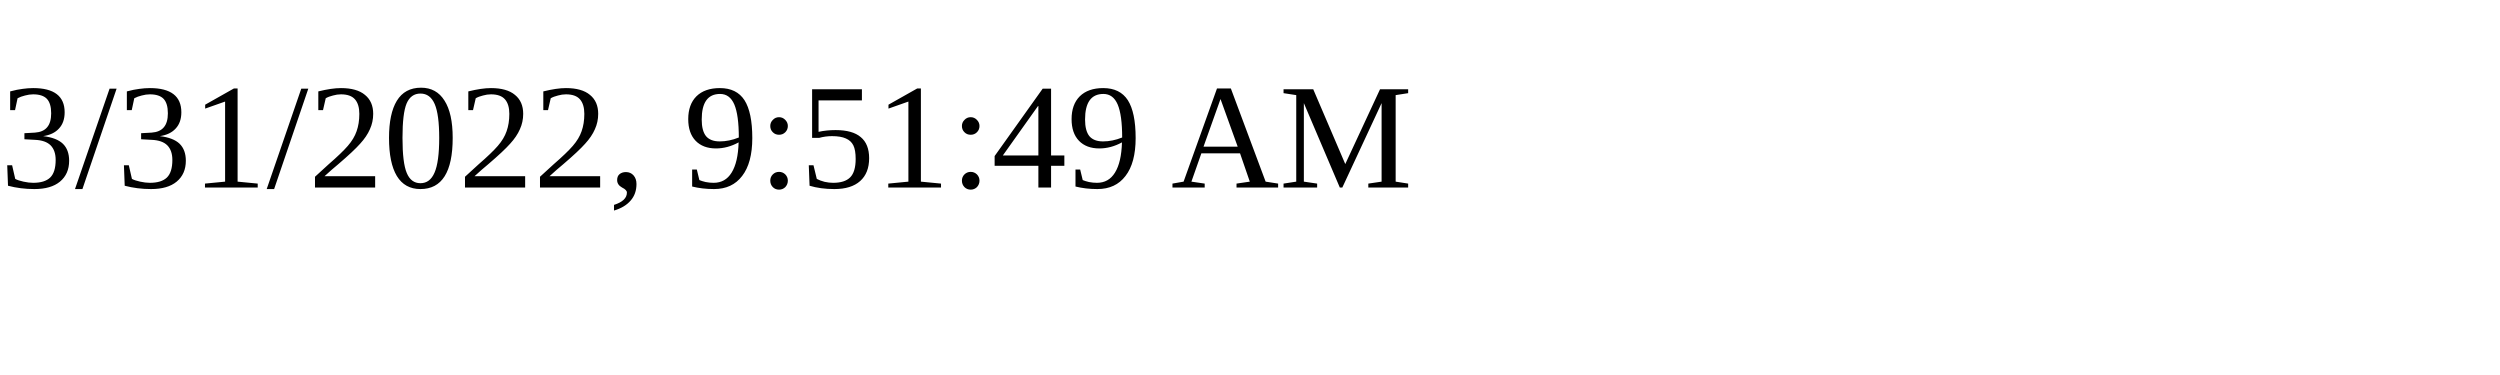
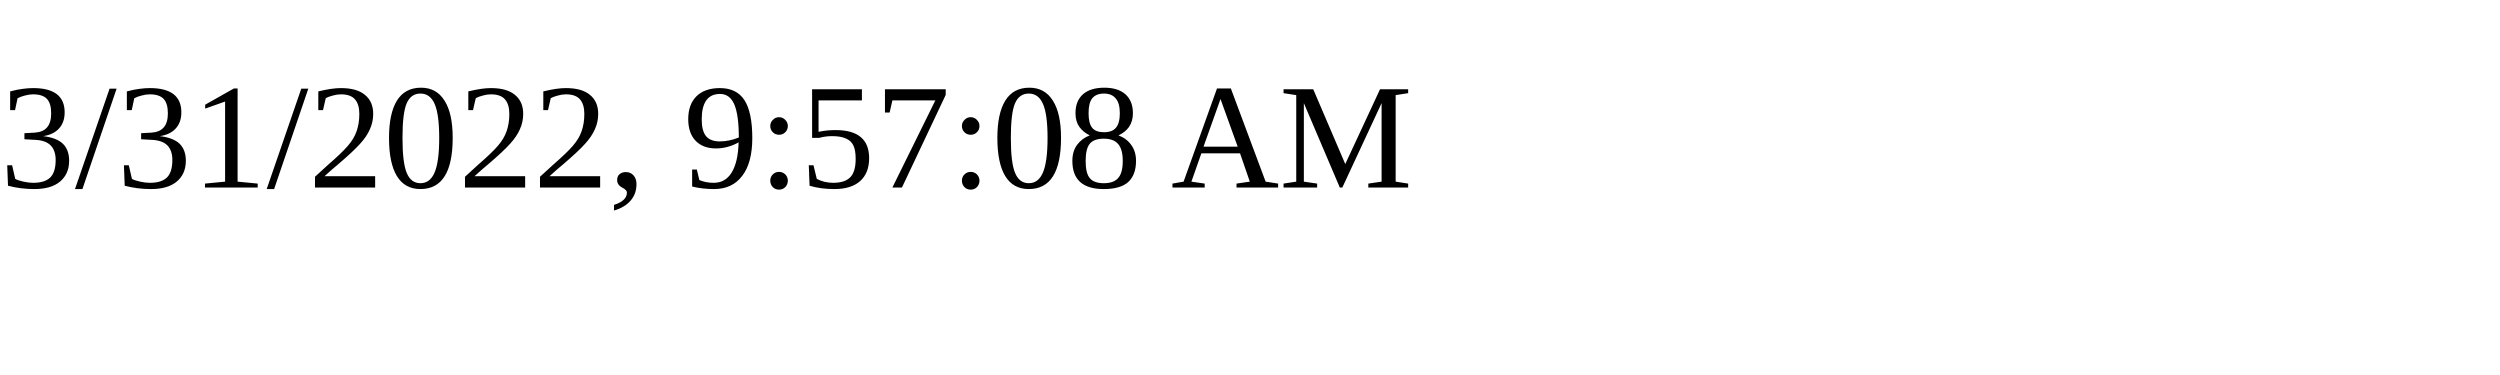
<svg xmlns="http://www.w3.org/2000/svg" height="30" width="200">
-   <text x="0" y="15">3/31/2022, 9:51:49 AM</text>
+   <text x="0" y="15">3/31/2022, 9:57:08 AM</text>
</svg>
